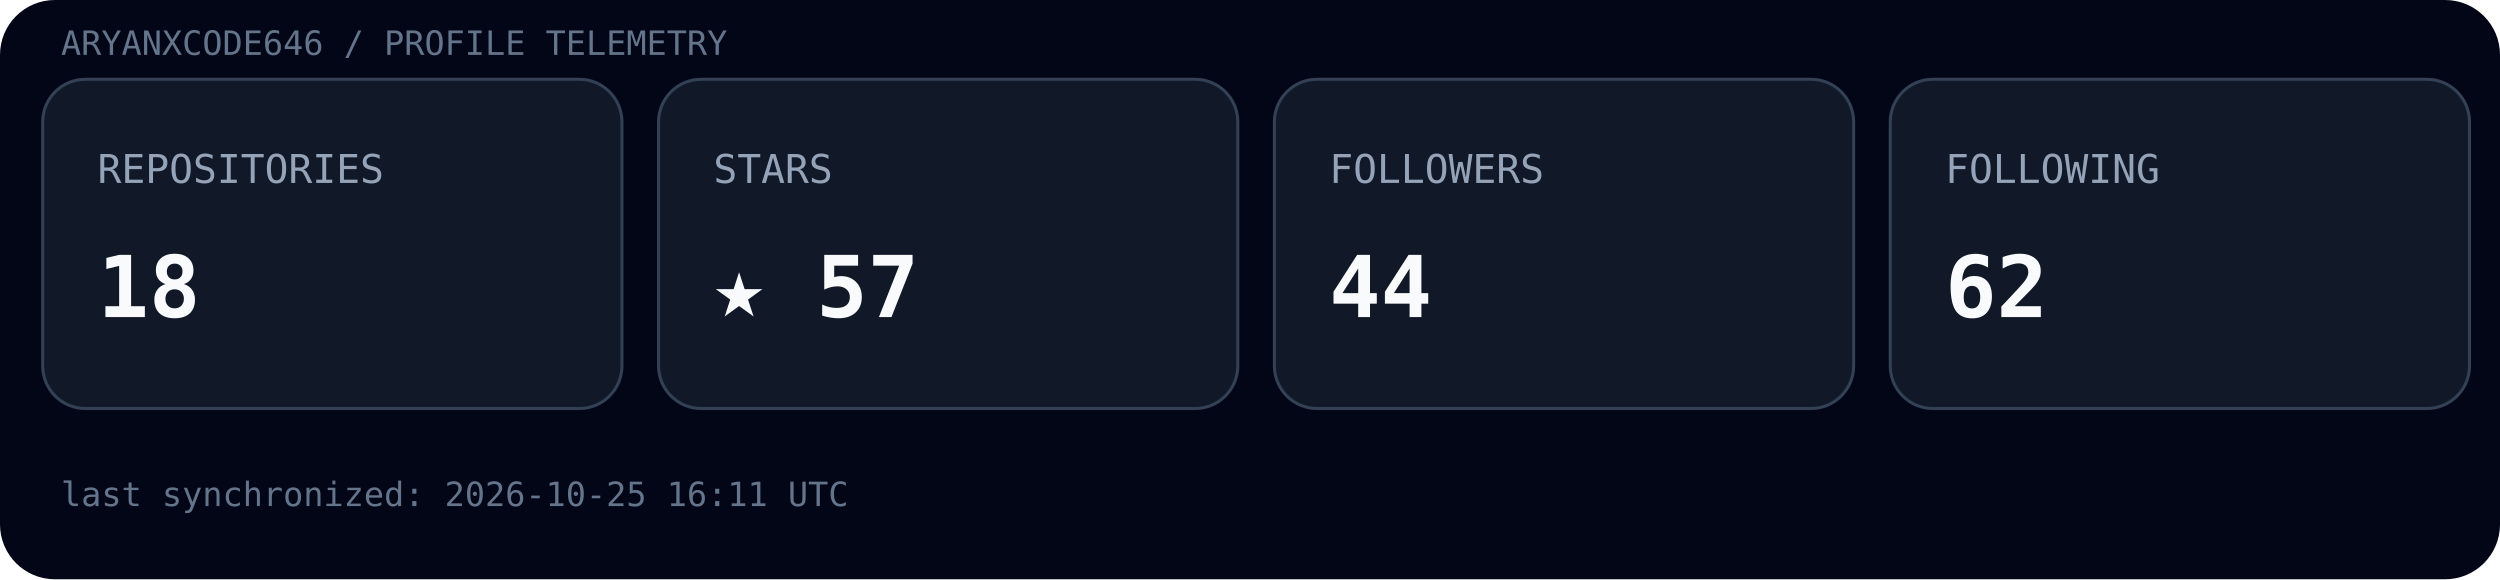
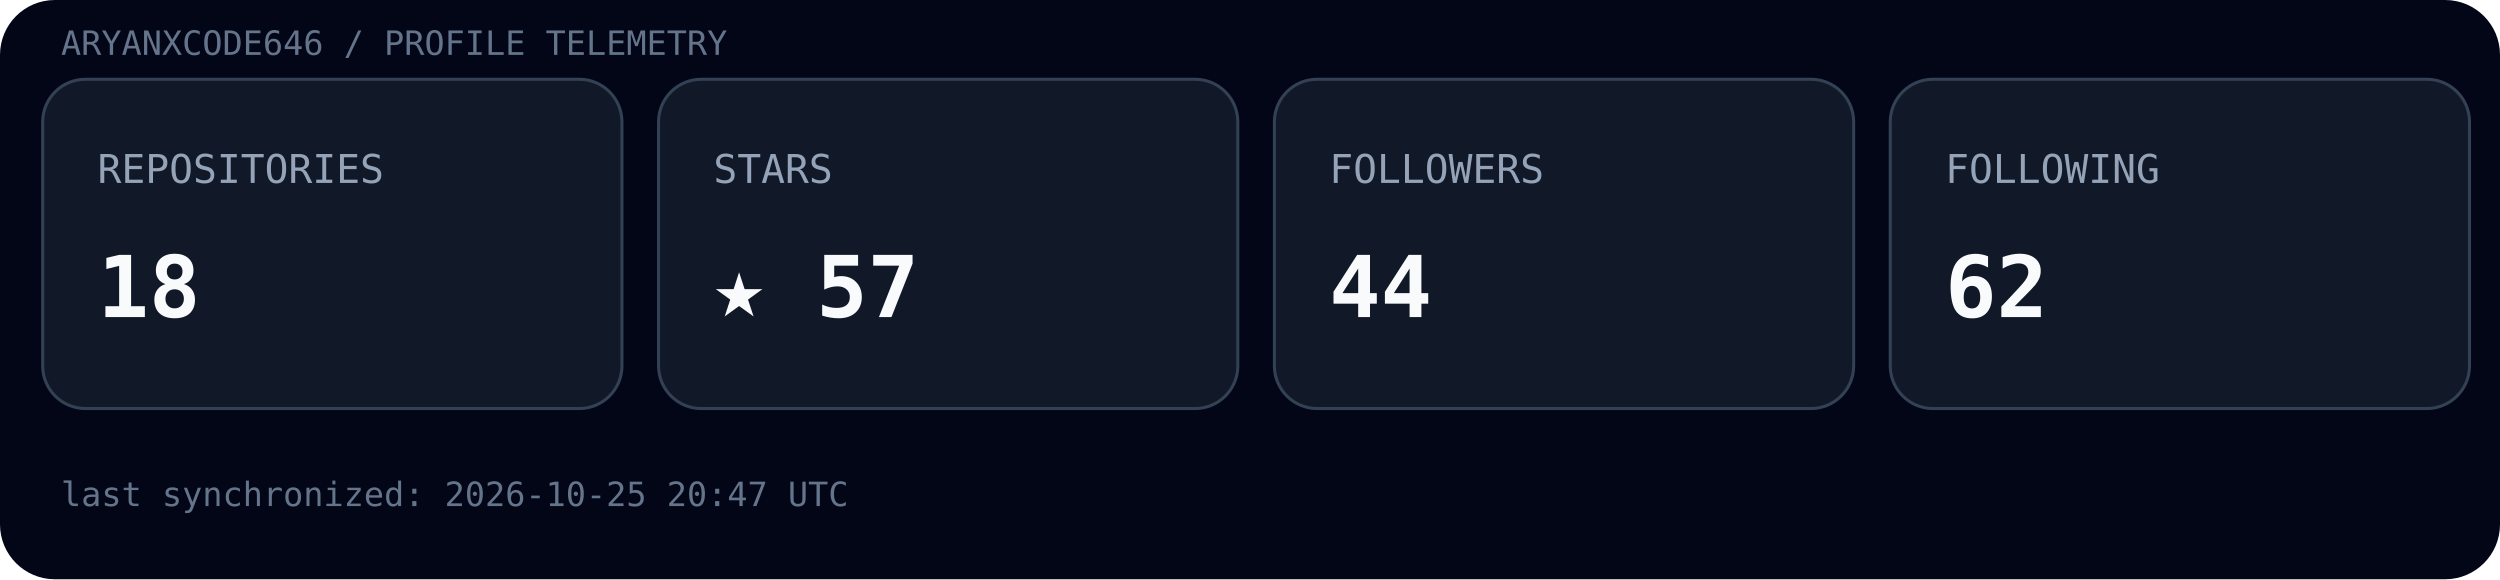
<svg xmlns="http://www.w3.org/2000/svg" width="820" height="190" viewBox="0 0 820 190">
  <rect width="100%" height="100%" rx="18" fill="#020617" />
  <text x="20" y="18" font-family="ui-monospace, SFMono-Regular, Menlo, monospace" font-size="11" fill="#64748b">ARYANXCODE646 / PROFILE TELEMETRY</text>
  <g transform="translate(14,26)">
    <rect width="190" height="108" rx="14" fill="#111827" stroke="#334155" />
    <text x="18" y="34" font-family="ui-monospace, SFMono-Regular, Menlo, monospace" font-size="13" fill="#94a3b8">REPOSITORIES</text>
    <text x="18" y="78" font-family="ui-monospace, SFMono-Regular, Menlo, monospace" font-size="28" font-weight="700" fill="#f8fafc">18</text>
  </g>
  <g transform="translate(216,26)">
    <rect width="190" height="108" rx="14" fill="#111827" stroke="#334155" />
    <text x="18" y="34" font-family="ui-monospace, SFMono-Regular, Menlo, monospace" font-size="13" fill="#94a3b8">STARS</text>
    <text x="18" y="78" font-family="ui-monospace, SFMono-Regular, Menlo, monospace" font-size="28" font-weight="700" fill="#f8fafc">★ 57</text>
  </g>
  <g transform="translate(418,26)">
    <rect width="190" height="108" rx="14" fill="#111827" stroke="#334155" />
    <text x="18" y="34" font-family="ui-monospace, SFMono-Regular, Menlo, monospace" font-size="13" fill="#94a3b8">FOLLOWERS</text>
    <text x="18" y="78" font-family="ui-monospace, SFMono-Regular, Menlo, monospace" font-size="28" font-weight="700" fill="#f8fafc">44</text>
  </g>
  <g transform="translate(620,26)">
    <rect width="190" height="108" rx="14" fill="#111827" stroke="#334155" />
    <text x="18" y="34" font-family="ui-monospace, SFMono-Regular, Menlo, monospace" font-size="13" fill="#94a3b8">FOLLOWING</text>
    <text x="18" y="78" font-family="ui-monospace, SFMono-Regular, Menlo, monospace" font-size="28" font-weight="700" fill="#f8fafc">62</text>
  </g>
-   <text x="20" y="166" font-family="ui-monospace, SFMono-Regular, Menlo, monospace" font-size="11" fill="#64748b">last synchronized: 2026-10-25 16:11 UTC</text>
+   <text x="20" y="166" font-family="ui-monospace, SFMono-Regular, Menlo, monospace" font-size="11" fill="#64748b">last synchronized: 2026-10-25 20:47 UTC</text>
</svg>
